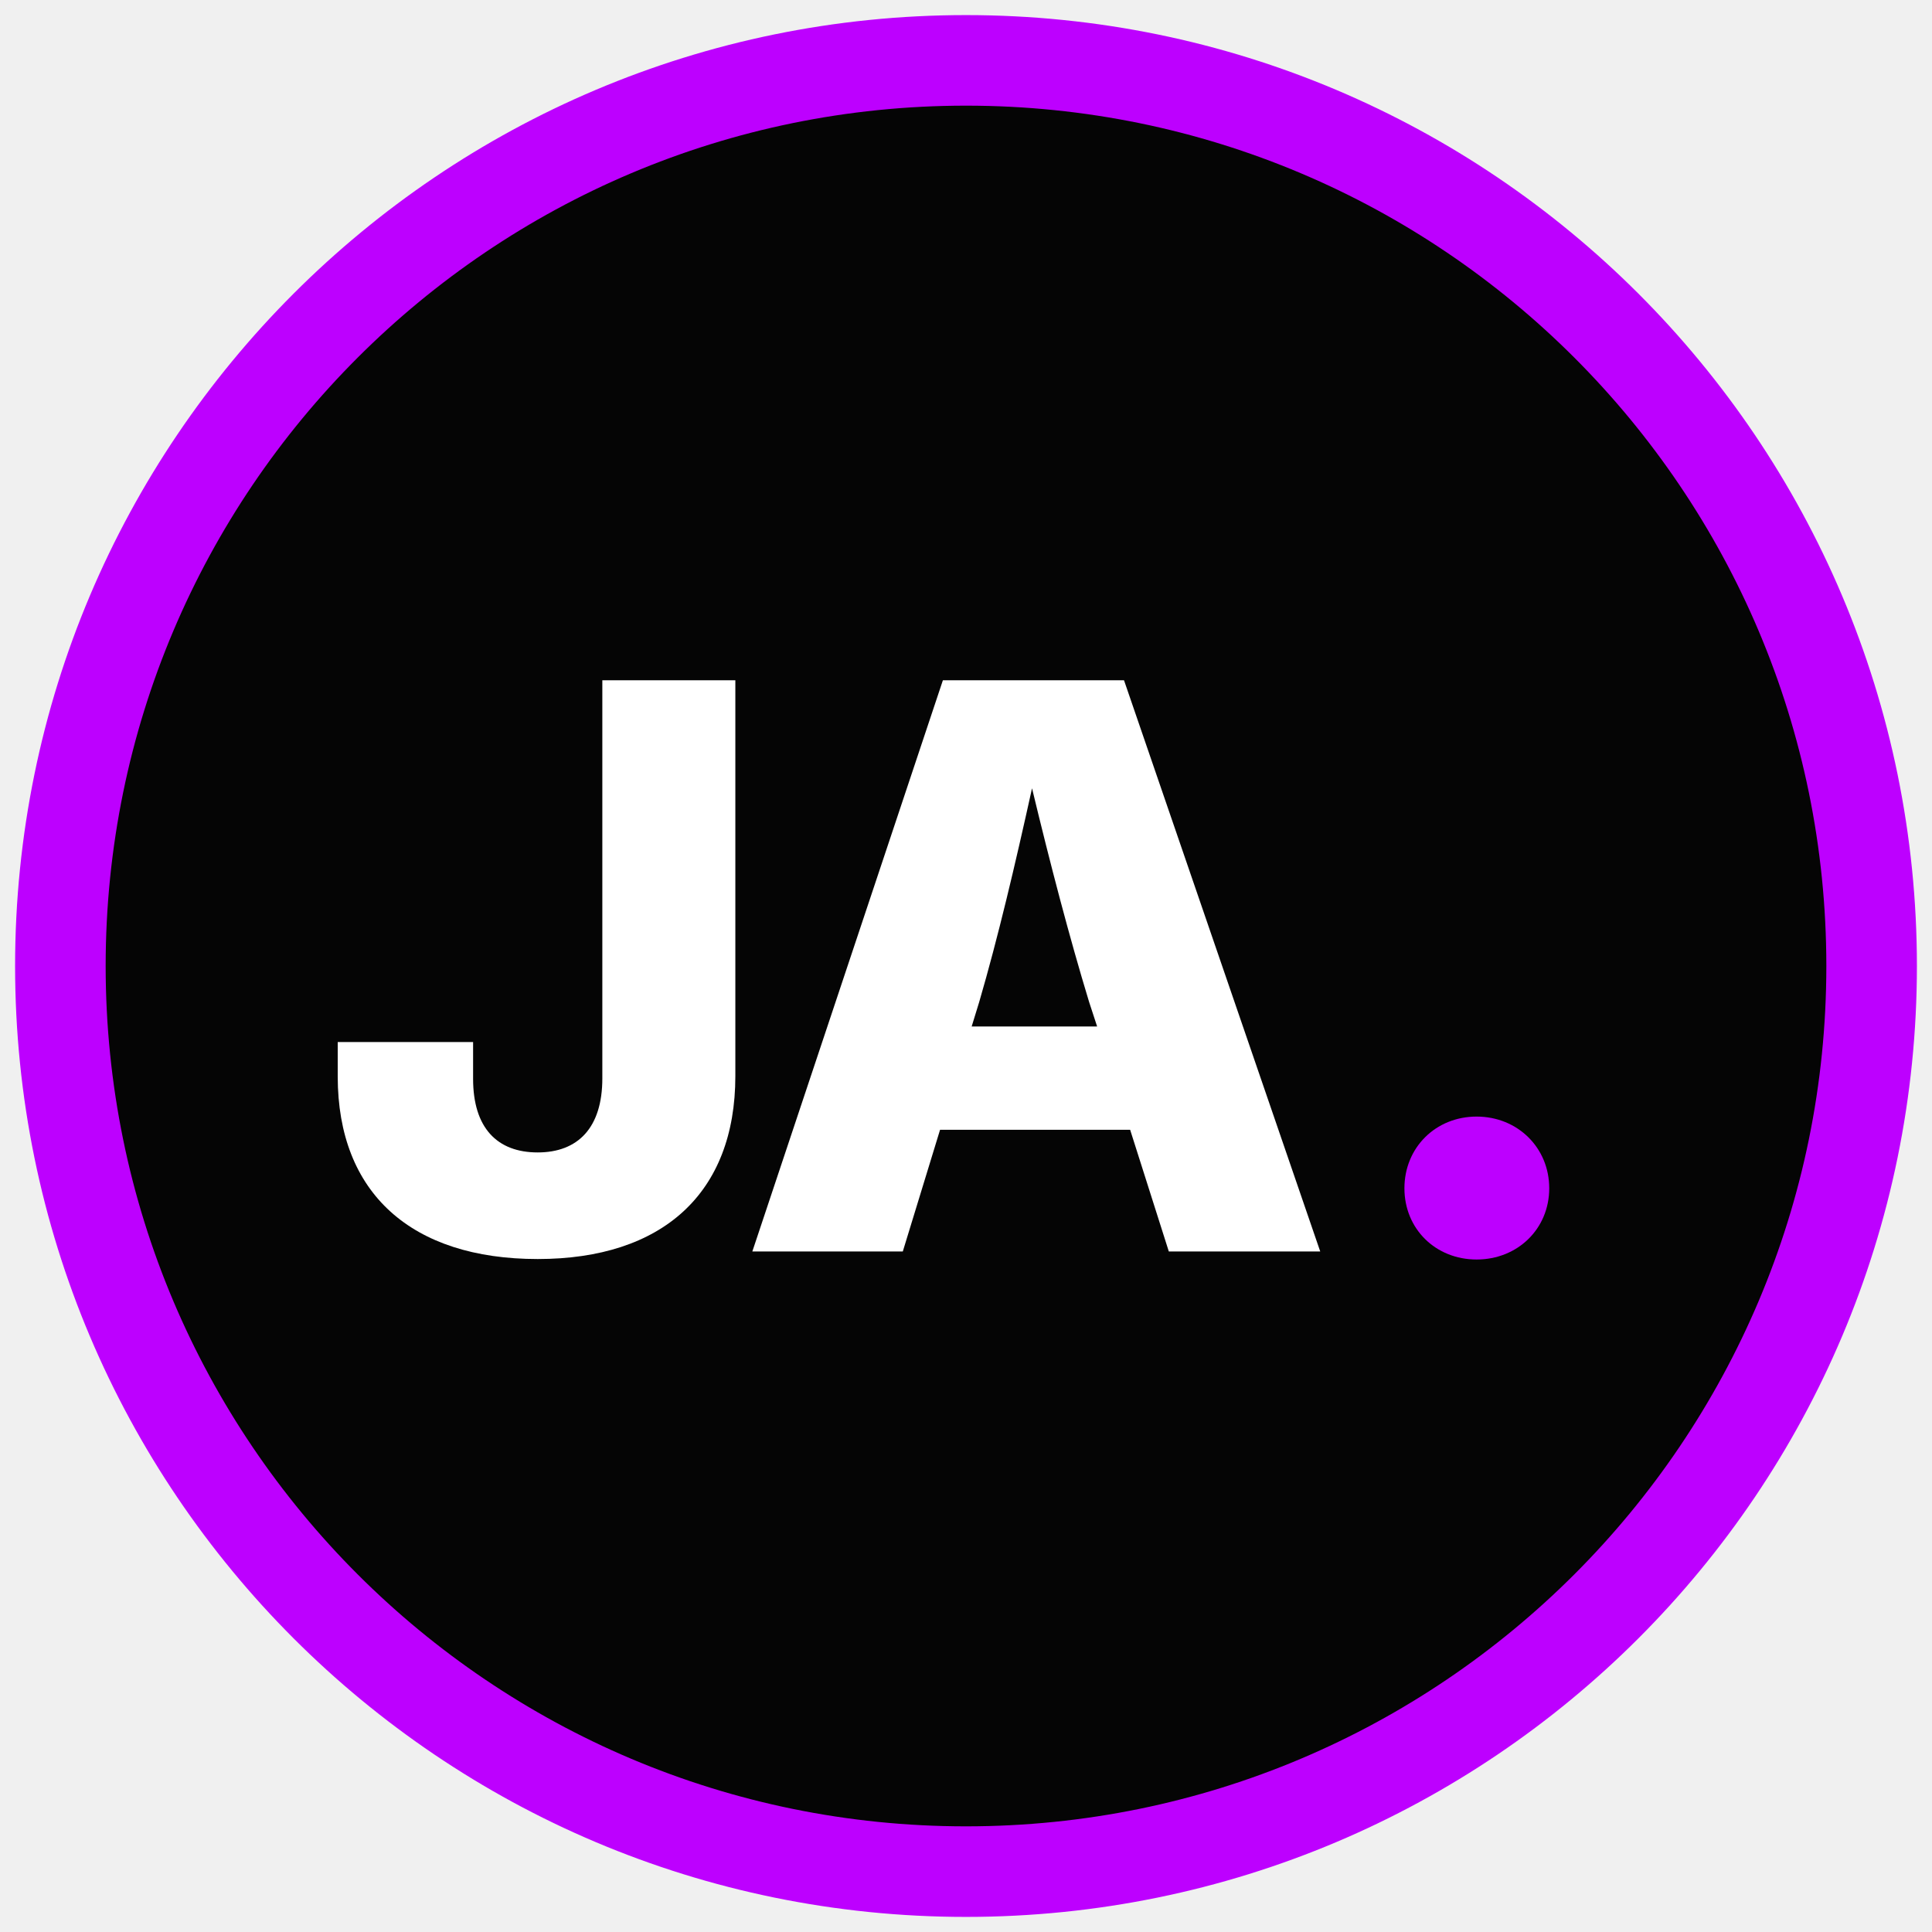
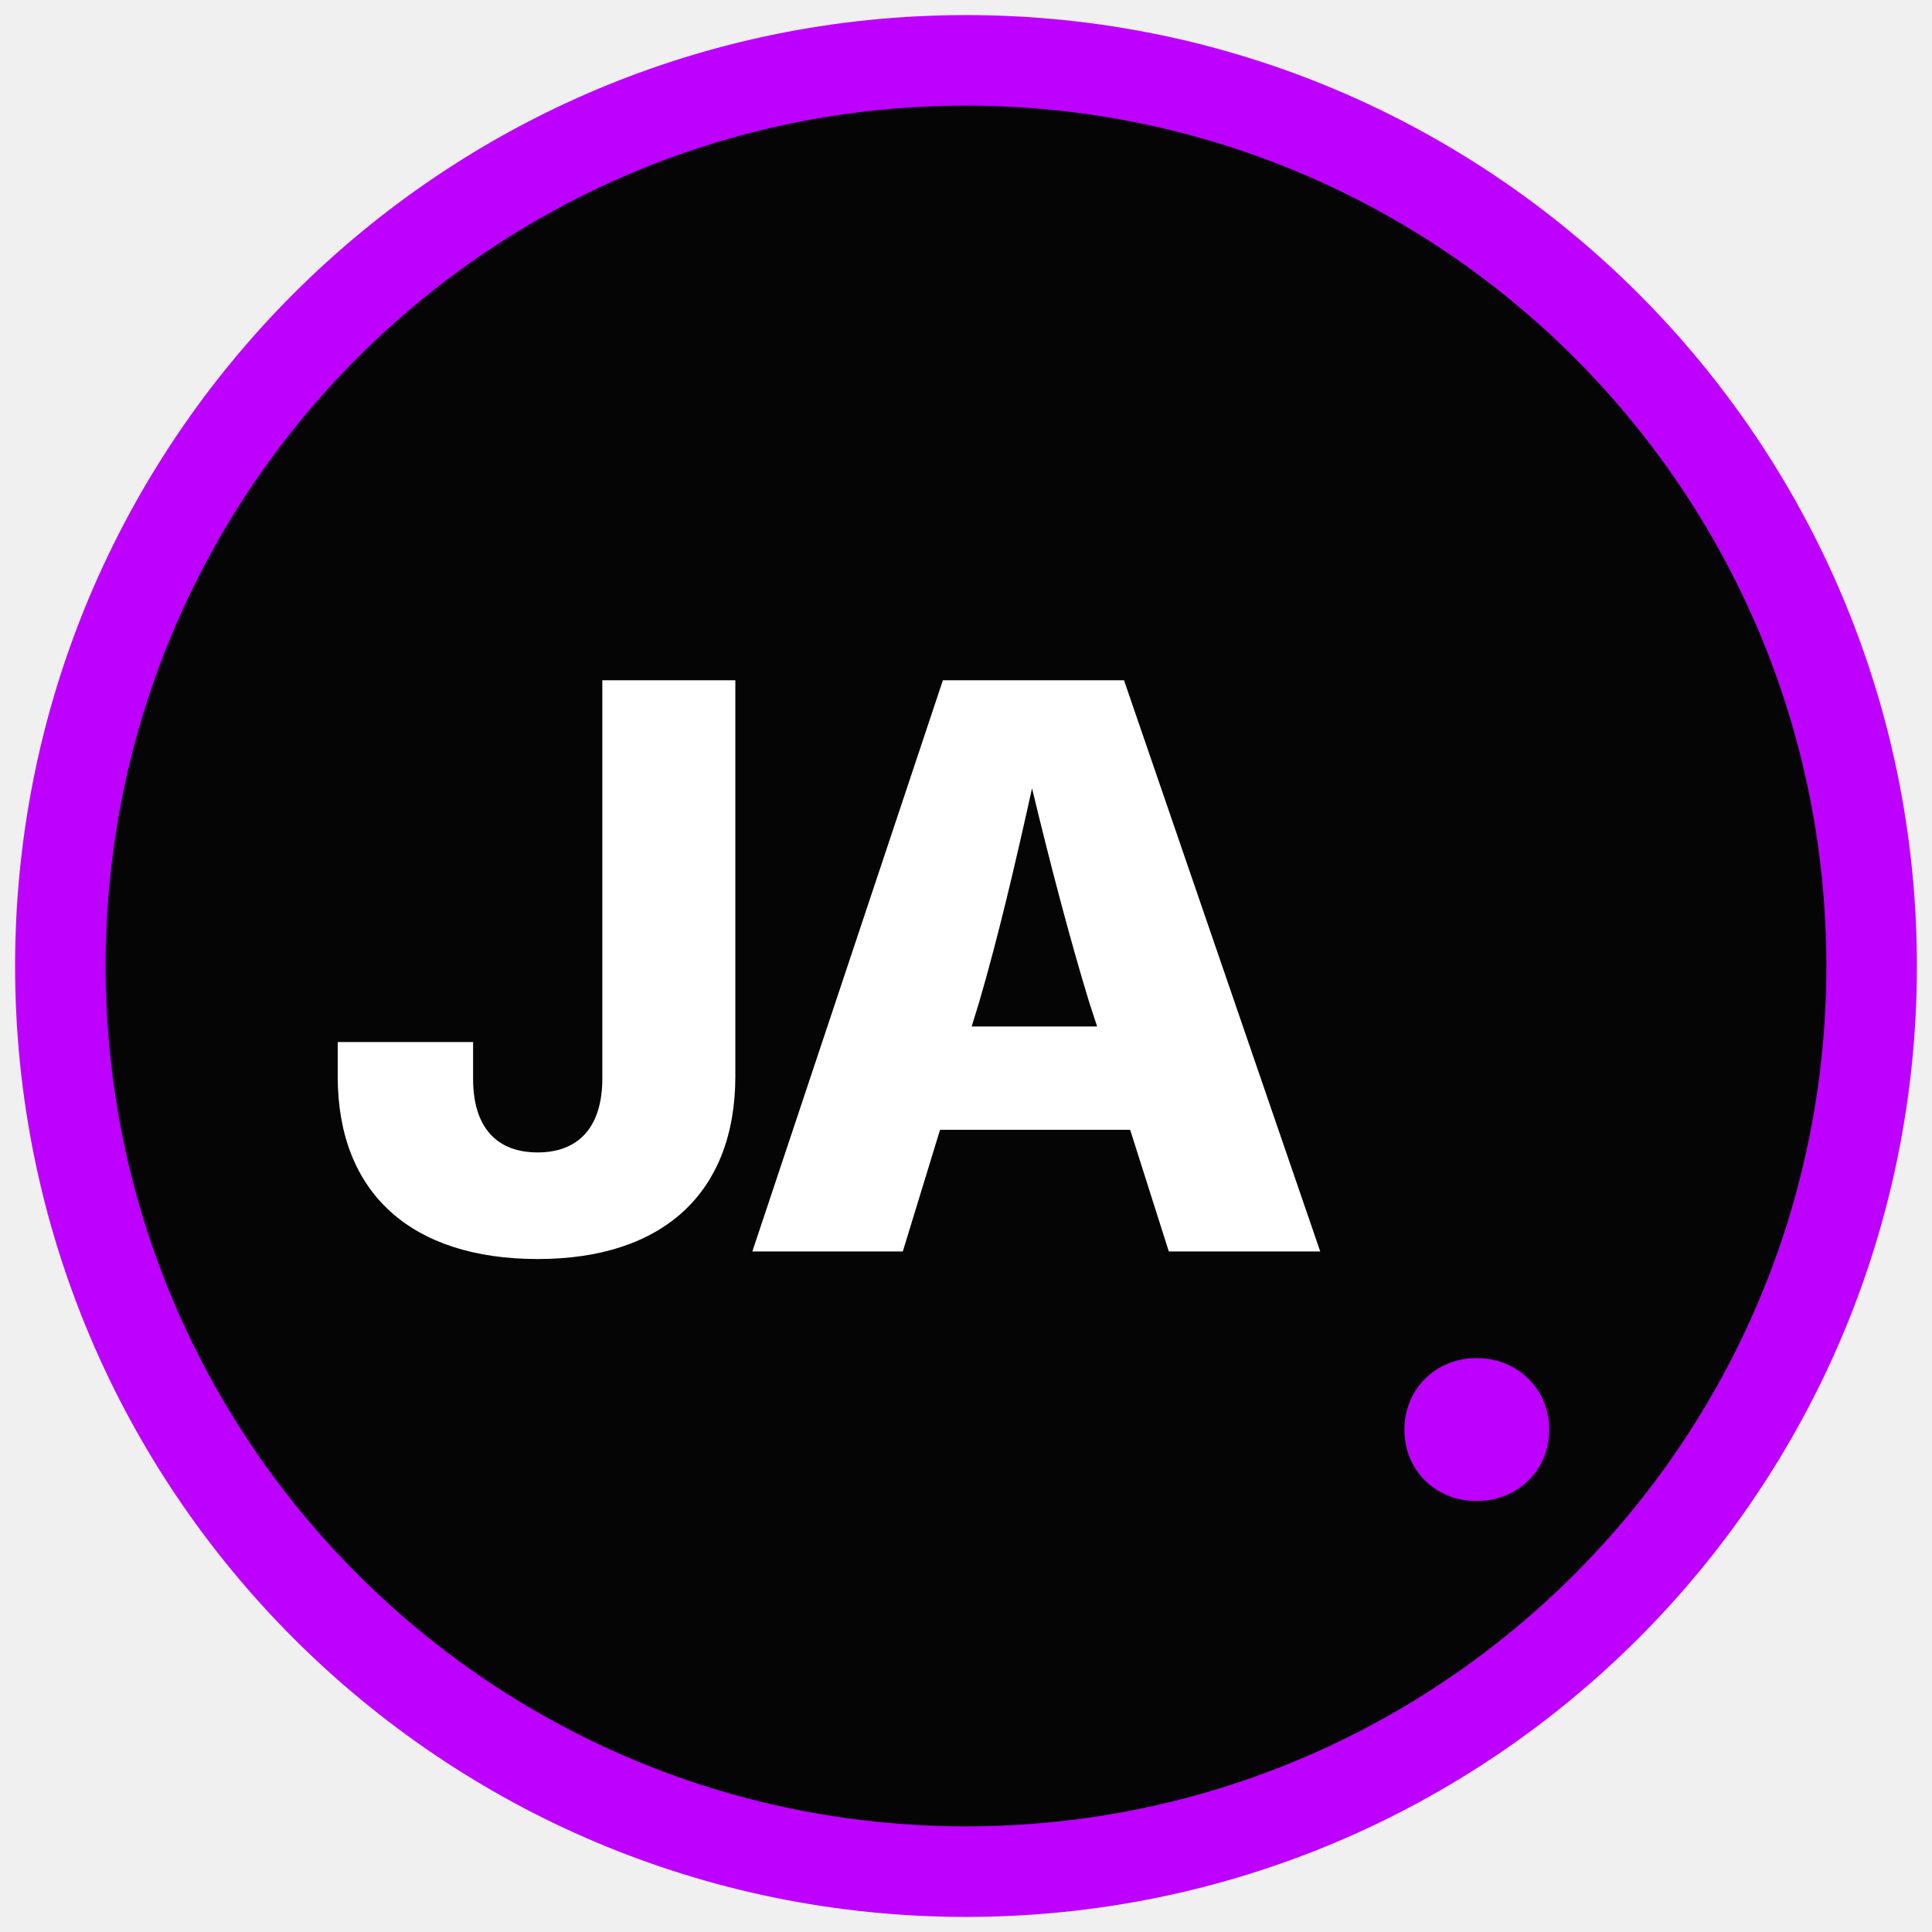
<svg xmlns="http://www.w3.org/2000/svg" viewBox="0 0 64 64">
  <circle cx="32" cy="32" r="30" fill="#050505" stroke="#BD00FF" stroke-width="3" />
-   <text x="50%" y="50%" text-anchor="middle" dominant-baseline="central" font-family="Syne, Inter, system-ui, sans-serif" font-weight="800" font-size="26" fill="#ffffff" letter-spacing="-1">JA<tspan fill="#BD00FF">.</tspan>
+   <text x="50%" y="50%" text-anchor="middle" dominant-baseline="central" font-family="Syne, Inter, system-ui, sans-serif" font-weight="800" font-size="26" fill="#ffffff" letter-spacing="-1">JA<tspan dy="8" fill="#BD00FF">.</tspan>
  </text>
</svg>
